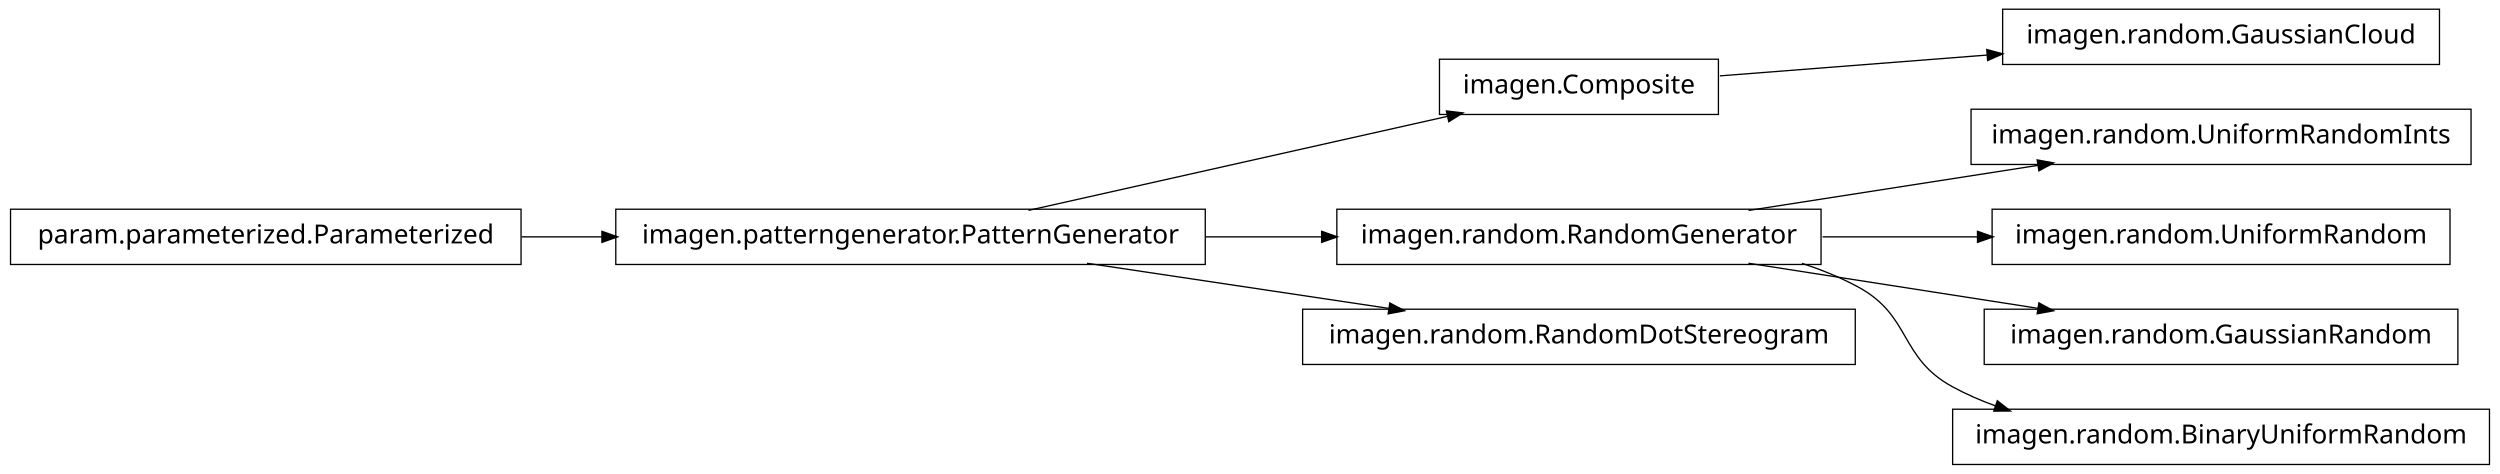
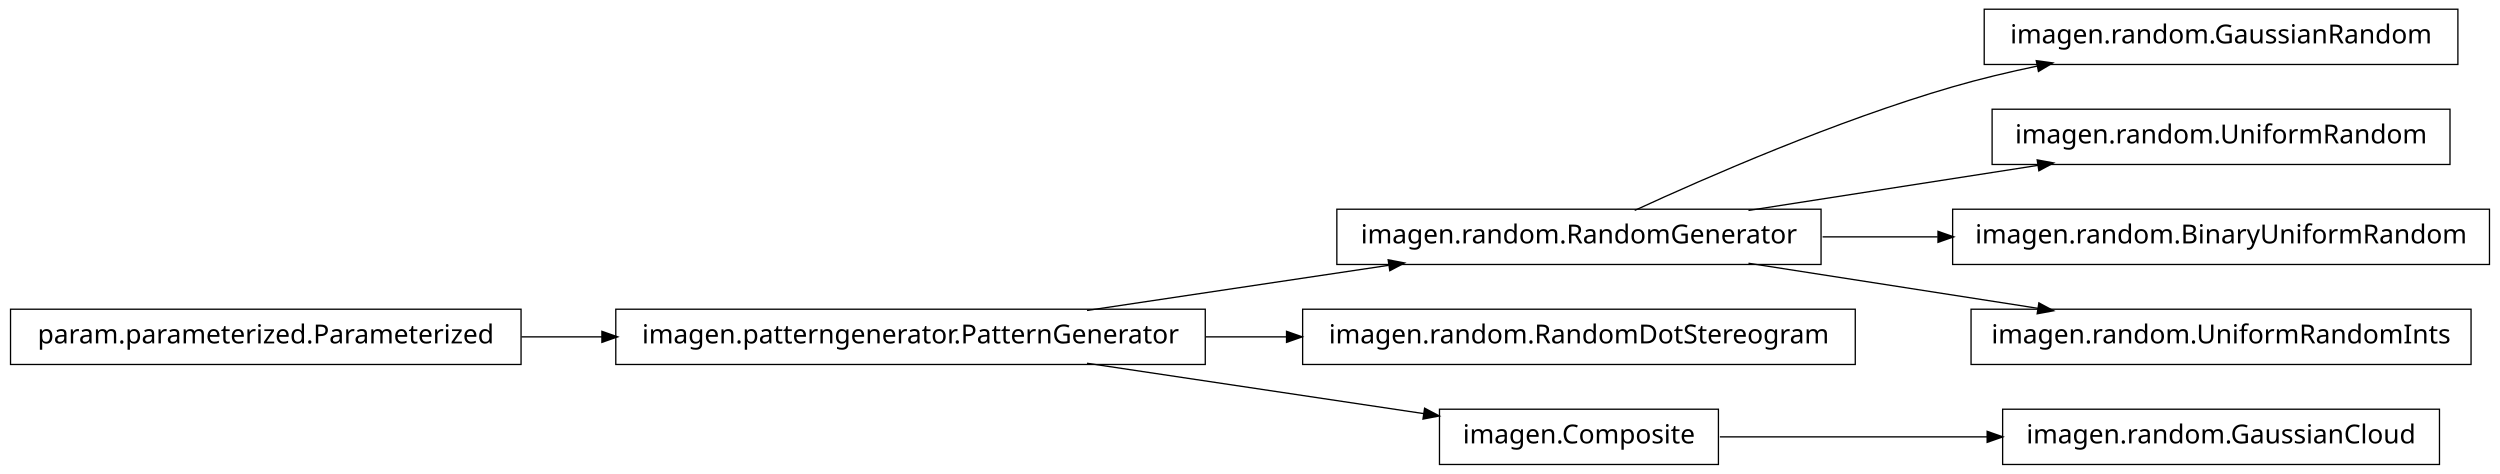
<svg xmlns="http://www.w3.org/2000/svg" width="950pt" height="180pt" viewBox="0.00 0.00 950.00 180.00">
  <g id="graph1" class="graph" transform="scale(1 1) rotate(0) translate(4 176)">
    <polygon fill="white" stroke="white" points="-4,5 -4,-176 947,-176 947,5 -4,5" />
    <g id="node1" class="node">
-       <polygon fill="none" stroke="black" stroke-width="0.5" points="923,-172.5 757,-172.5 757,-151.5 923,-151.5 923,-172.5" />
-       <text text-anchor="middle" x="840" y="-159.5" font-family="Vera" font-size="10.00">imagen.random.GaussianCloud</text>
+       <polygon fill="none" stroke="black" stroke-width="0.5" points="930,-172.5 750,-172.5 750,-151.5 930,-151.5 930,-172.5" />
+       <text text-anchor="middle" x="840" y="-159.5" font-family="Vera" font-size="10.00">imagen.random.GaussianRandom</text>
    </g>
    <g id="node2" class="node">
-       <polygon fill="none" stroke="black" stroke-width="0.5" points="649,-153.5 543,-153.5 543,-132.5 649,-132.5 649,-153.5" />
-       <text text-anchor="middle" x="596" y="-140.5" font-family="Vera" font-size="10.00">imagen.Composite</text>
+       <polygon fill="none" stroke="black" stroke-width="0.5" points="688,-96.5 504,-96.5 504,-75.5 688,-75.5 688,-96.5" />
+       <text text-anchor="middle" x="596" y="-83.5" font-family="Vera" font-size="10.00">imagen.random.RandomGenerator</text>
    </g>
    <g id="edge2" class="edge">
-       <path fill="none" stroke="black" stroke-width="0.5" d="M649.547,-147.17C679.364,-149.491 717.246,-152.441 751.359,-155.098" />
-       <polygon fill="black" stroke="black" points="751.243,-156.844 756.364,-155.487 751.515,-153.354 751.243,-156.844" />
+       <path fill="none" stroke="black" stroke-width="0.5" d="M617.185,-96.044C644.536,-108.65 693.87,-130.17 738,-143 748.35,-146.009 759.434,-148.65 770.343,-150.929" />
+       <polygon fill="black" stroke="black" points="770.091,-152.664 775.34,-151.951 770.792,-149.235 770.091,-152.664" />
    </g>
    <g id="node4" class="node">
-       <polygon fill="none" stroke="black" stroke-width="0.5" points="935,-134.5 745,-134.5 745,-113.5 935,-113.5 935,-134.5" />
-       <text text-anchor="middle" x="840" y="-121.5" font-family="Vera" font-size="10.00">imagen.random.UniformRandomInts</text>
-     </g>
-     <g id="node5" class="node">
-       <polygon fill="none" stroke="black" stroke-width="0.5" points="688,-96.5 504,-96.5 504,-75.5 688,-75.5 688,-96.5" />
-       <text text-anchor="middle" x="596" y="-83.5" font-family="Vera" font-size="10.00">imagen.random.RandomGenerator</text>
+       <polygon fill="none" stroke="black" stroke-width="0.5" points="927,-134.5 753,-134.5 753,-113.5 927,-113.5 927,-134.5" />
+       <text text-anchor="middle" x="840" y="-121.5" font-family="Vera" font-size="10.00">imagen.random.UniformRandom</text>
    </g>
    <g id="edge4" class="edge">
      <path fill="none" stroke="black" stroke-width="0.5" d="M660.427,-96.034C694.34,-101.315 735.953,-107.796 770.579,-113.189" />
      <polygon fill="black" stroke="black" points="770.425,-114.936 775.635,-113.976 770.964,-111.477 770.425,-114.936" />
    </g>
-     <g id="node12" class="node">
-       <polygon fill="none" stroke="black" stroke-width="0.5" points="927,-96.5 753,-96.5 753,-75.5 927,-75.5 927,-96.5" />
-       <text text-anchor="middle" x="840" y="-83.5" font-family="Vera" font-size="10.00">imagen.random.UniformRandom</text>
+     <g id="node10" class="node">
+       <polygon fill="none" stroke="black" stroke-width="0.5" points="942,-96.5 738,-96.5 738,-75.5 942,-75.5 942,-96.5" />
+       <text text-anchor="middle" x="840" y="-83.5" font-family="Vera" font-size="10.00">imagen.random.BinaryUniformRandom</text>
    </g>
    <g id="edge10" class="edge">
-       <path fill="none" stroke="black" stroke-width="0.5" d="M688.594,-86C707.818,-86 728.078,-86 747.305,-86" />
-       <polygon fill="black" stroke="black" points="747.699,-87.75 752.699,-86 747.699,-84.25 747.699,-87.75" />
+       <path fill="none" stroke="black" stroke-width="0.5" d="M688.594,-86C702.882,-86 717.743,-86 732.327,-86" />
+       <polygon fill="black" stroke="black" points="732.685,-87.75 737.685,-86 732.685,-84.25 732.685,-87.75" />
    </g>
-     <g id="node15" class="node">
-       <polygon fill="none" stroke="black" stroke-width="0.5" points="930,-58.5 750,-58.5 750,-37.5 930,-37.5 930,-58.5" />
-       <text text-anchor="middle" x="840" y="-45.5" font-family="Vera" font-size="10.00">imagen.random.GaussianRandom</text>
+     <g id="node12" class="node">
+       <polygon fill="none" stroke="black" stroke-width="0.5" points="935,-58.5 745,-58.5 745,-37.5 935,-37.5 935,-58.5" />
+       <text text-anchor="middle" x="840" y="-45.5" font-family="Vera" font-size="10.00">imagen.random.UniformRandomInts</text>
    </g>
-     <g id="edge14" class="edge">
+     <g id="edge12" class="edge">
      <path fill="none" stroke="black" stroke-width="0.5" d="M660.427,-75.966C694.34,-70.685 735.953,-64.204 770.579,-58.812" />
      <polygon fill="black" stroke="black" points="770.964,-60.523 775.635,-58.024 770.425,-57.064 770.964,-60.523" />
    </g>
-     <g id="node18" class="node">
-       <polygon fill="none" stroke="black" stroke-width="0.5" points="942,-20.5 738,-20.5 738,0.5 942,0.5 942,-20.5" />
-       <text text-anchor="middle" x="840" y="-7.5" font-family="Vera" font-size="10.00">imagen.random.BinaryUniformRandom</text>
+     <g id="node6" class="node">
+       <polygon fill="none" stroke="black" stroke-width="0.5" points="454,-58.5 230,-58.5 230,-37.5 454,-37.5 454,-58.5" />
+       <text text-anchor="middle" x="342" y="-45.5" font-family="Vera" font-size="10.00">imagen.patterngenerator.PatternGenerator</text>
    </g>
-     <g id="edge18" class="edge">
-       <path fill="none" stroke="black" stroke-width="0.5" d="M680.715,-75.921C688.128,-73.53 695.337,-70.596 702,-67 722.473,-55.951 717.564,-40.119 738,-29 743.192,-26.175 748.728,-23.762 754.436,-21.702" />
-       <polygon fill="black" stroke="black" points="755.1,-23.325 759.267,-20.054 753.97,-20.012 755.1,-23.325" />
+     <g id="edge6" class="edge">
+       <path fill="none" stroke="black" stroke-width="0.5" d="M409.068,-58.034C444.37,-63.315 487.689,-69.796 523.734,-75.189" />
+       <polygon fill="black" stroke="black" points="523.793,-76.967 528.997,-75.976 524.311,-73.505 523.793,-76.967" />
    </g>
-     <g id="node7" class="node">
-       <polygon fill="none" stroke="black" stroke-width="0.5" points="454,-96.5 230,-96.5 230,-75.5 454,-75.5 454,-96.5" />
-       <text text-anchor="middle" x="342" y="-83.5" font-family="Vera" font-size="10.00">imagen.patterngenerator.PatternGenerator</text>
-     </g>
-     <g id="edge16" class="edge">
-       <path fill="none" stroke="black" stroke-width="0.5" d="M386.825,-96.059C431.484,-106.081 499.901,-121.434 546.223,-131.83" />
-       <polygon fill="black" stroke="black" points="545.934,-133.558 551.196,-132.946 546.701,-130.143 545.934,-133.558" />
-     </g>
-     <g id="edge12" class="edge">
-       <path fill="none" stroke="black" stroke-width="0.5" d="M454.147,-86C468.824,-86 483.769,-86 498.184,-86" />
-       <polygon fill="black" stroke="black" points="498.469,-87.75 503.469,-86 498.469,-84.25 498.469,-87.75" />
-     </g>
-     <g id="node10" class="node">
+     <g id="node14" class="node">
      <polygon fill="none" stroke="black" stroke-width="0.5" points="701,-58.5 491,-58.5 491,-37.5 701,-37.5 701,-58.5" />
      <text text-anchor="middle" x="596" y="-45.5" font-family="Vera" font-size="10.00">imagen.random.RandomDotStereogram</text>
    </g>
-     <g id="edge8" class="edge">
-       <path fill="none" stroke="black" stroke-width="0.5" d="M409.068,-75.966C444.37,-70.685 487.689,-64.204 523.734,-58.812" />
-       <polygon fill="black" stroke="black" points="524.311,-60.495 528.997,-58.024 523.793,-57.033 524.311,-60.495" />
+     <g id="edge14" class="edge">
+       <path fill="none" stroke="black" stroke-width="0.5" d="M454.147,-48C464.426,-48 474.837,-48 485.104,-48" />
+       <polygon fill="black" stroke="black" points="485.132,-49.75 490.132,-48 485.132,-46.25 485.132,-49.75" />
+     </g>
+     <g id="node16" class="node">
+       <polygon fill="none" stroke="black" stroke-width="0.5" points="649,-20.5 543,-20.5 543,0.5 649,0.5 649,-20.5" />
+       <text text-anchor="middle" x="596" y="-7.5" font-family="Vera" font-size="10.00">imagen.Composite</text>
+     </g>
+     <g id="edge16" class="edge">
+       <path fill="none" stroke="black" stroke-width="0.5" d="M409.068,-37.966C448.875,-32.011 498.876,-24.53 537.146,-18.805" />
+       <polygon fill="black" stroke="black" points="537.542,-20.515 542.228,-18.045 537.024,-17.054 537.542,-20.515" />
    </g>
    <g id="node8" class="node">
-       <polygon fill="none" stroke="black" stroke-width="0.5" points="194,-96.5 5.68434e-14,-96.5 0,-75.5 194,-75.5 194,-96.5" />
-       <text text-anchor="middle" x="97" y="-83.5" font-family="Vera" font-size="10.00">param.parameterized.Parameterized</text>
+       <polygon fill="none" stroke="black" stroke-width="0.5" points="194,-58.5 5.68434e-14,-58.5 0,-37.5 194,-37.5 194,-58.5" />
+       <text text-anchor="middle" x="97" y="-45.5" font-family="Vera" font-size="10.00">param.parameterized.Parameterized</text>
    </g>
-     <g id="edge6" class="edge">
-       <path fill="none" stroke="black" stroke-width="0.5" d="M194.182,-86C204.286,-86 214.629,-86 224.922,-86" />
-       <polygon fill="black" stroke="black" points="224.969,-87.75 229.969,-86 224.969,-84.25 224.969,-87.75" />
+     <g id="edge8" class="edge">
+       <path fill="none" stroke="black" stroke-width="0.5" d="M194.182,-48C204.286,-48 214.629,-48 224.922,-48" />
+       <polygon fill="black" stroke="black" points="224.969,-49.75 229.969,-48 224.969,-46.25 224.969,-49.75" />
+     </g>
+     <g id="node18" class="node">
+       <polygon fill="none" stroke="black" stroke-width="0.5" points="923,-20.5 757,-20.5 757,0.5 923,0.5 923,-20.5" />
+       <text text-anchor="middle" x="840" y="-7.5" font-family="Vera" font-size="10.00">imagen.random.GaussianCloud</text>
+     </g>
+     <g id="edge18" class="edge">
+       <path fill="none" stroke="black" stroke-width="0.5" d="M649.547,-10C679.364,-10 717.246,-10 751.359,-10" />
+       <polygon fill="black" stroke="black" points="751.364,-11.75 756.364,-10 751.364,-8.25 751.364,-11.75" />
    </g>
  </g>
</svg>
